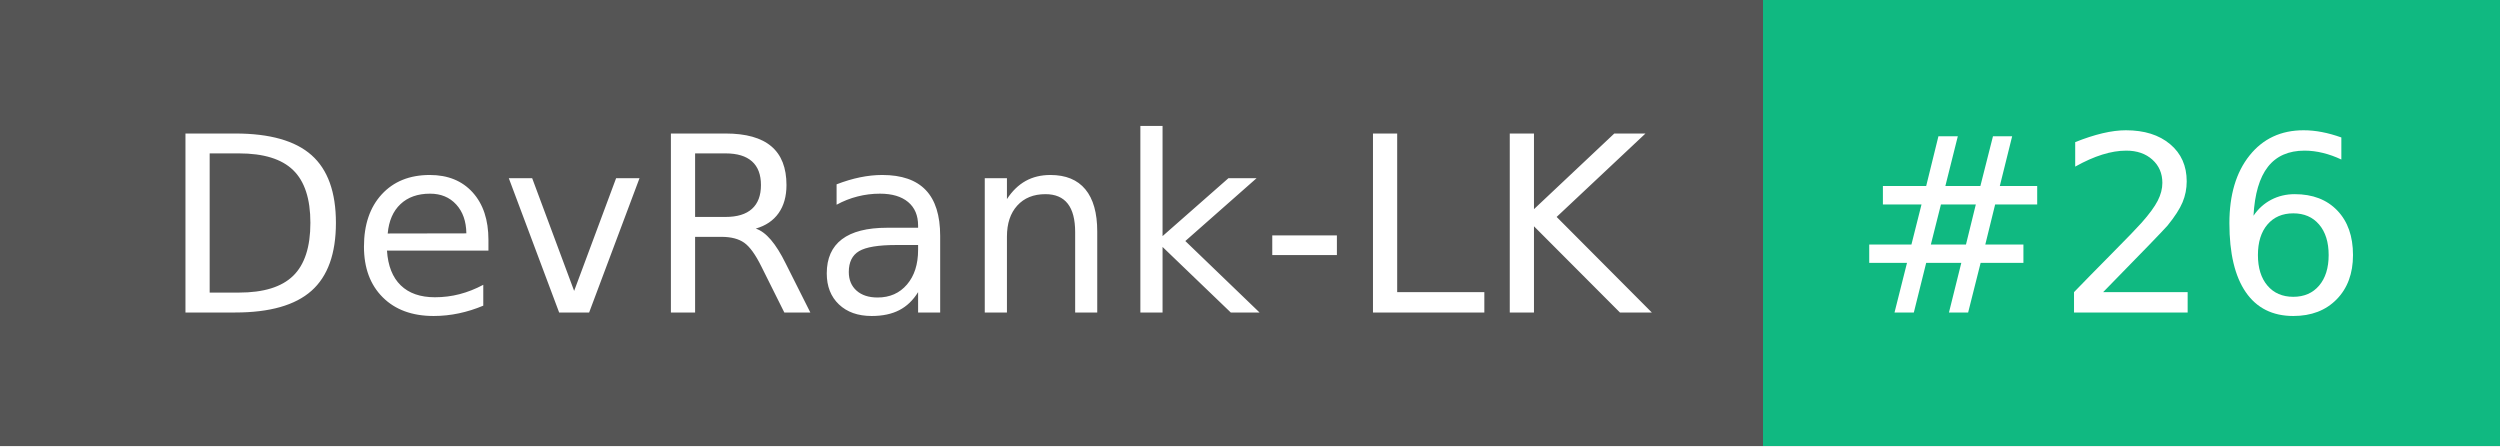
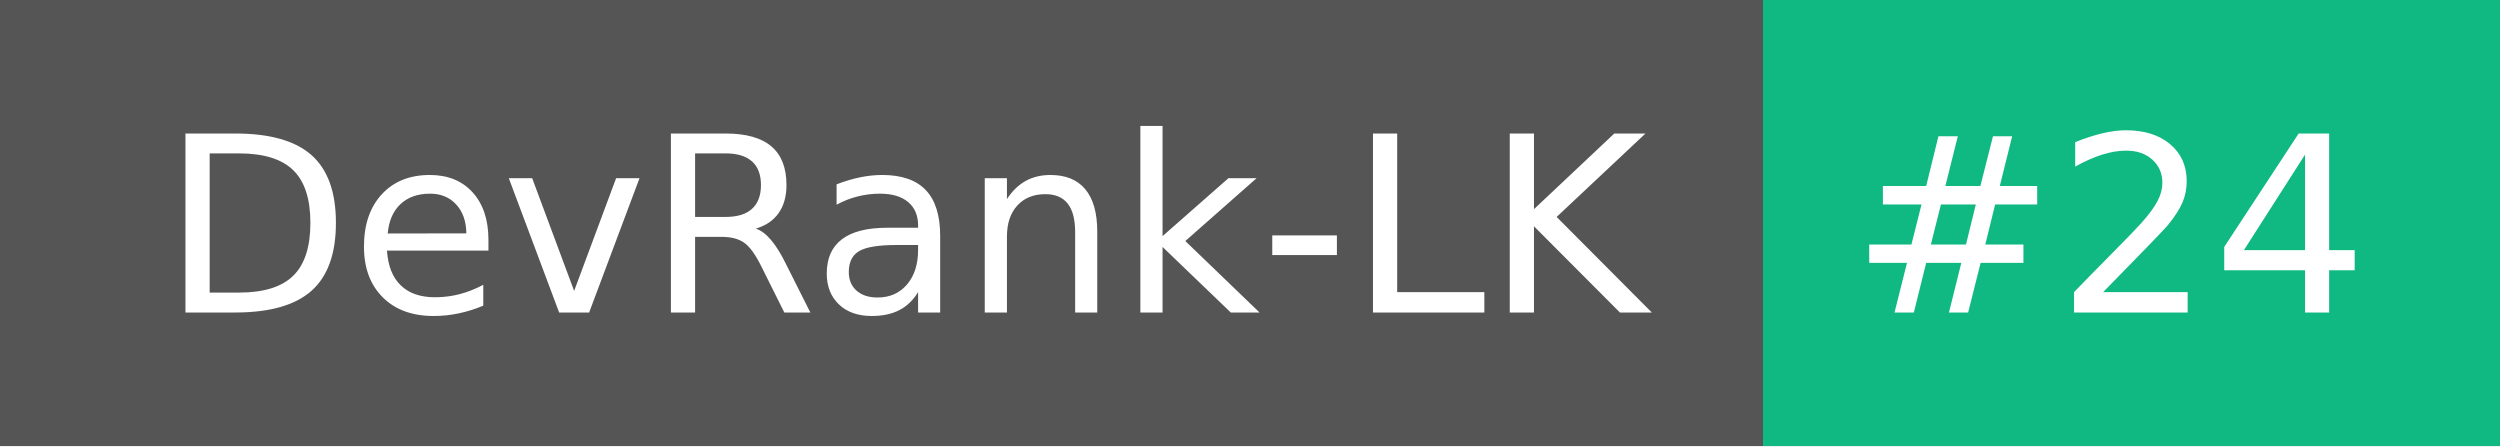
- <svg xmlns="http://www.w3.org/2000/svg" width="112" height="20" role="img" aria-label="DevRank-LK: #26">
+ <svg xmlns="http://www.w3.org/2000/svg" width="112" height="20" role="img" aria-label="DevRank-LK: #24">
  <g shape-rendering="crispEdges">
    <rect width="79" height="20" fill="#555" />
    <rect x="79" width="33" height="20" fill="#10b981" />
  </g>
  <g fill="#fff" text-anchor="middle" font-family="Verdana,Geneva,DejaVu Sans,sans-serif" text-rendering="geometricPrecision" font-size="110">
    <text x="405" y="140" textLength="690" transform="scale(.1)">DevRank-LK</text>
-     <text x="945" y="140" textLength="230" transform="scale(.1)">#26</text>
+     <text x="945" y="140" textLength="230" transform="scale(.1)">#24</text>
  </g>
</svg>
